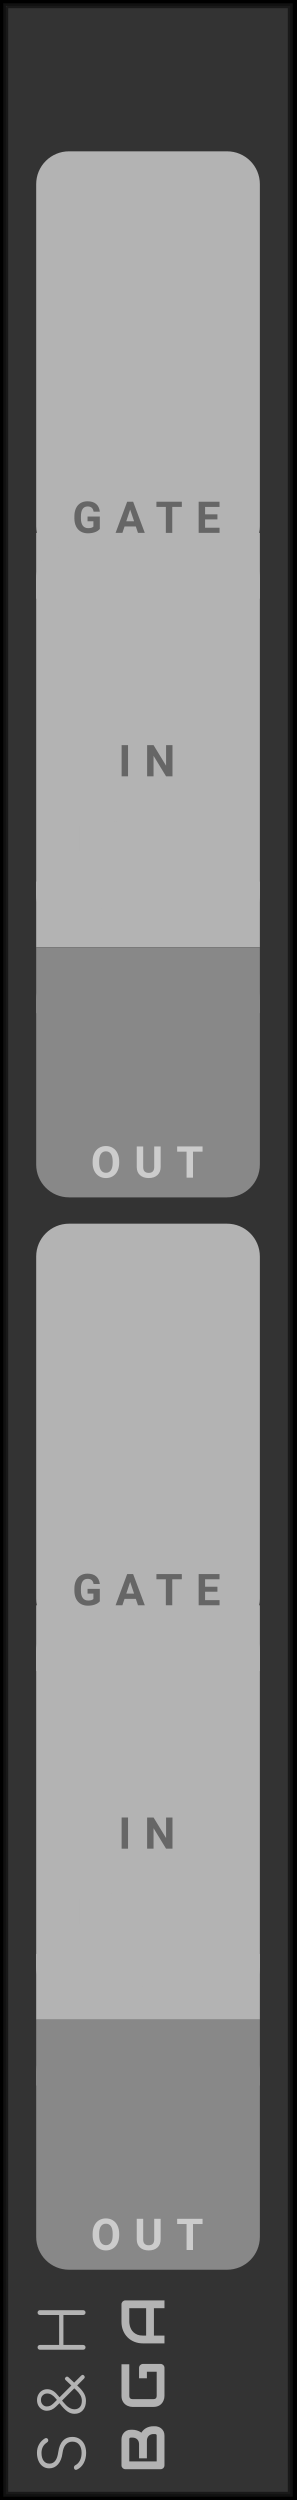
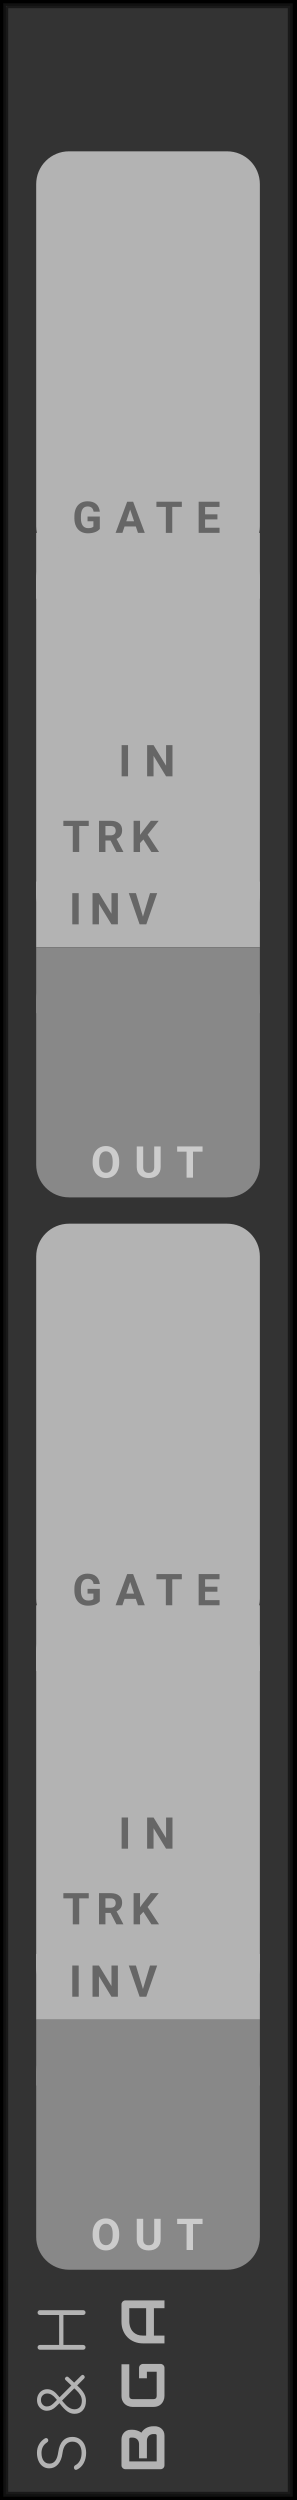
- <svg xmlns="http://www.w3.org/2000/svg" id="svg51681" viewBox="0 0 45.0 380.0" height="380.0" width="45.0" version="1.1">
-   <defs id="defs51685" />
-   <path class="module-background background-fill" d="M 0,0 H 45 V 380 H 0 Z" style="fill:#333333" id="rect51563" />
-   <path class="module-border-inner" d="M 1,1 H 44 V 379 H 1 V 1" style="fill:none;stroke:#191919;stroke-width:0.5" id="polyline51565" />
-   <path class="module-border-middle" d="m 0.5,0.5 h 44 v 379 H 0.5 V 0.5" style="fill:none;stroke:#111111;stroke-width:0.8" id="polyline51567" />
-   <path class="module-border-outer" d="M 0,0 H 45 V 380 H 0 V 0" style="fill:none;stroke:#000000;stroke-width:1" id="polyline51569" />
-   <g class="title" style="font-weight:normal;font-size:9.333px;font-family:Comfortaa, sans-serif;letter-spacing:2.5px;fill:#b3b3b3" id="text51571" transform="rotate(-90)" aria-label="S&amp;H">
-     <path id="path51831" style="font-weight:normal;font-size:9.333px;font-family:Comfortaa, sans-serif;letter-spacing:2.5px;fill:#b3b3b3" d="m -372.827,13.093 q -0.887,0 -1.577,-0.373 -0.681,-0.383 -0.98,-1.027 -0.037,-0.065 -0.037,-0.149 0,-0.131 0.093,-0.215 0.103,-0.093 0.271,-0.093 0.112,0 0.205,0.065 0.103,0.056 0.149,0.168 0.215,0.42 0.709,0.681 0.504,0.252 1.167,0.252 0.765,0 1.232,-0.364 0.467,-0.373 0.467,-1.036 0,-0.588 -0.439,-0.989 -0.429,-0.401 -1.297,-0.513 -1.083,-0.131 -1.708,-0.672 -0.616,-0.551 -0.616,-1.344 0,-0.56 0.299,-0.98 0.308,-0.429 0.84,-0.653 0.541,-0.233 1.223,-0.233 0.737,0 1.297,0.327 0.56,0.327 0.877,0.849 0.065,0.103 0.065,0.224 0,0.177 -0.168,0.28 -0.075,0.037 -0.168,0.037 -0.103,0 -0.196,-0.047 -0.084,-0.056 -0.14,-0.149 -0.523,-0.821 -1.577,-0.831 -0.756,0 -1.195,0.317 -0.439,0.317 -0.439,0.905 0,1.092 1.764,1.325 1.157,0.168 1.727,0.709 0.569,0.541 0.569,1.428 0,0.653 -0.317,1.129 -0.317,0.476 -0.868,0.728 -0.551,0.243 -1.232,0.243 z" />
-     <path id="path51833" style="font-weight:normal;font-size:9.333px;font-family:Comfortaa, sans-serif;letter-spacing:2.5px;fill:#b3b3b3" d="m -361.114,12.319 q 0.14,0.14 0.14,0.252 0,0.093 -0.103,0.196 -0.112,0.112 -0.243,0.112 -0.121,0 -0.233,-0.112 l -1.036,-1.036 -0.187,0.196 q -0.523,0.56 -1.036,0.849 -0.513,0.289 -1.12,0.289 -0.905,0 -1.437,-0.476 -0.532,-0.476 -0.532,-1.26 0,-0.579 0.355,-1.083 0.364,-0.513 1.148,-1.12 l 0.112,-0.093 -0.504,-0.504 q -0.644,-0.644 -0.644,-1.409 0,-0.42 0.215,-0.756 0.215,-0.345 0.579,-0.541 0.373,-0.196 0.831,-0.196 0.467,0 0.84,0.205 0.383,0.205 0.597,0.56 0.215,0.355 0.215,0.793 -0.009,0.513 -0.289,0.933 -0.28,0.411 -0.849,0.859 l -0.093,0.075 1.792,1.792 0.793,-0.84 q 0.131,-0.14 0.243,-0.14 0.093,0 0.196,0.093 0.121,0.103 0.121,0.233 0,0.103 -0.112,0.233 l -0.803,0.849 z m -3.677,-3.668 0.177,-0.14 q 0.803,-0.635 0.803,-1.335 0,-0.401 -0.271,-0.672 -0.261,-0.28 -0.728,-0.28 -0.411,0 -0.691,0.261 -0.28,0.261 -0.28,0.625 0,0.289 0.112,0.532 0.121,0.243 0.364,0.495 z m 1.764,2.641 -1.857,-1.857 -0.187,0.14 q -0.597,0.476 -0.868,0.896 -0.271,0.42 -0.271,0.859 0,0.504 0.336,0.812 0.345,0.299 0.961,0.299 0.457,0 0.849,-0.224 0.392,-0.233 0.84,-0.709 z" />
-     <path id="path51835" style="font-weight:normal;font-size:9.333px;font-family:Comfortaa, sans-serif;letter-spacing:2.5px;fill:#b3b3b3" d="m -356.796,13 q -0.149,0 -0.261,-0.103 -0.103,-0.112 -0.103,-0.261 V 6.075 q 0,-0.159 0.103,-0.261 0.112,-0.103 0.261,-0.103 0.159,0 0.261,0.103 0.103,0.103 0.103,0.261 v 2.912 h 4.555 V 6.075 q 0,-0.159 0.103,-0.261 0.112,-0.103 0.261,-0.103 0.159,0 0.261,0.103 0.103,0.103 0.103,0.261 V 12.636 q 0,0.149 -0.103,0.261 Q -351.355,13 -351.514,13 q -0.149,0 -0.261,-0.103 -0.103,-0.112 -0.103,-0.261 V 9.64 h -4.555 V 12.636 q 0,0.149 -0.103,0.261 Q -356.638,13 -356.796,13 Z" />
+ <svg xmlns="http://www.w3.org/2000/svg" id="svg403" viewBox="0 0 45.0 380.0" height="380.0" width="45.0" version="1.1">
+   <defs id="defs407" />
+   <path class="module-background background-fill" d="M 0,0 H 45 V 380 H 0 Z" style="fill:#333333" id="rect285" />
+   <path class="module-border-inner" d="M 1,1 H 44 V 379 H 1 V 1" style="fill:none;stroke:#191919;stroke-width:0.5" id="polyline287" />
+   <path class="module-border-middle" d="m 0.5,0.5 h 44 v 379 H 0.5 V 0.5" style="fill:none;stroke:#111111;stroke-width:0.8" id="polyline289" />
+   <path class="module-border-outer" d="M 0,0 H 45 V 380 H 0 V 0" style="fill:none;stroke:#000000;stroke-width:1" id="polyline291" />
+   <g class="title" style="font-weight:normal;font-size:9.333px;font-family:Comfortaa, sans-serif;letter-spacing:2.5px;fill:#b3b3b3" id="text293" transform="rotate(-90)" aria-label="S&amp;H">
+     <path id="path553" style="font-weight:normal;font-size:9.333px;font-family:Comfortaa, sans-serif;letter-spacing:2.5px;fill:#b3b3b3" d="m -372.827,13.093 q -0.887,0 -1.577,-0.373 -0.681,-0.383 -0.98,-1.027 -0.037,-0.065 -0.037,-0.149 0,-0.131 0.093,-0.215 0.103,-0.093 0.271,-0.093 0.112,0 0.205,0.065 0.103,0.056 0.149,0.168 0.215,0.42 0.709,0.681 0.504,0.252 1.167,0.252 0.765,0 1.232,-0.364 0.467,-0.373 0.467,-1.036 0,-0.588 -0.439,-0.989 -0.429,-0.401 -1.297,-0.513 -1.083,-0.131 -1.708,-0.672 -0.616,-0.551 -0.616,-1.344 0,-0.56 0.299,-0.98 0.308,-0.429 0.84,-0.653 0.541,-0.233 1.223,-0.233 0.737,0 1.297,0.327 0.56,0.327 0.877,0.849 0.065,0.103 0.065,0.224 0,0.177 -0.168,0.28 -0.075,0.037 -0.168,0.037 -0.103,0 -0.196,-0.047 -0.084,-0.056 -0.14,-0.149 -0.523,-0.821 -1.577,-0.831 -0.756,0 -1.195,0.317 -0.439,0.317 -0.439,0.905 0,1.092 1.764,1.325 1.157,0.168 1.727,0.709 0.569,0.541 0.569,1.428 0,0.653 -0.317,1.129 -0.317,0.476 -0.868,0.728 -0.551,0.243 -1.232,0.243 z" />
+     <path id="path555" style="font-weight:normal;font-size:9.333px;font-family:Comfortaa, sans-serif;letter-spacing:2.5px;fill:#b3b3b3" d="m -361.114,12.319 q 0.14,0.14 0.14,0.252 0,0.093 -0.103,0.196 -0.112,0.112 -0.243,0.112 -0.121,0 -0.233,-0.112 l -1.036,-1.036 -0.187,0.196 q -0.523,0.56 -1.036,0.849 -0.513,0.289 -1.12,0.289 -0.905,0 -1.437,-0.476 -0.532,-0.476 -0.532,-1.26 0,-0.579 0.355,-1.083 0.364,-0.513 1.148,-1.12 l 0.112,-0.093 -0.504,-0.504 q -0.644,-0.644 -0.644,-1.409 0,-0.42 0.215,-0.756 0.215,-0.345 0.579,-0.541 0.373,-0.196 0.831,-0.196 0.467,0 0.84,0.205 0.383,0.205 0.597,0.56 0.215,0.355 0.215,0.793 -0.009,0.513 -0.289,0.933 -0.28,0.411 -0.849,0.859 l -0.093,0.075 1.792,1.792 0.793,-0.84 q 0.131,-0.14 0.243,-0.14 0.093,0 0.196,0.093 0.121,0.103 0.121,0.233 0,0.103 -0.112,0.233 l -0.803,0.849 z m -3.677,-3.668 0.177,-0.14 q 0.803,-0.635 0.803,-1.335 0,-0.401 -0.271,-0.672 -0.261,-0.28 -0.728,-0.28 -0.411,0 -0.691,0.261 -0.28,0.261 -0.28,0.625 0,0.289 0.112,0.532 0.121,0.243 0.364,0.495 z m 1.764,2.641 -1.857,-1.857 -0.187,0.14 q -0.597,0.476 -0.868,0.896 -0.271,0.42 -0.271,0.859 0,0.504 0.336,0.812 0.345,0.299 0.961,0.299 0.457,0 0.849,-0.224 0.392,-0.233 0.84,-0.709 z" />
+     <path id="path557" style="font-weight:normal;font-size:9.333px;font-family:Comfortaa, sans-serif;letter-spacing:2.5px;fill:#b3b3b3" d="m -356.796,13 q -0.149,0 -0.261,-0.103 -0.103,-0.112 -0.103,-0.261 V 6.075 q 0,-0.159 0.103,-0.261 0.112,-0.103 0.261,-0.103 0.159,0 0.261,0.103 0.103,0.103 0.103,0.261 v 2.912 h 4.555 V 6.075 q 0,-0.159 0.103,-0.261 0.112,-0.103 0.261,-0.103 0.159,0 0.261,0.103 0.103,0.103 0.103,0.261 V 12.636 q 0,0.149 -0.103,0.261 Q -351.355,13 -351.514,13 q -0.149,0 -0.261,-0.103 -0.103,-0.112 -0.103,-0.261 V 9.64 h -4.555 V 12.636 q 0,0.149 -0.103,0.261 Q -356.638,13 -356.796,13 Z" />
  </g>
-   <g transform="rotate(-90,200.5,175.5)" id="g51577">
-     <g class="brand" style="font-weight:bold;font-size:9.333px;font-family:Audiowide, sans-serif;letter-spacing:2px;fill:#b3b3b3" id="text51573" aria-label="BGA">
-       <path id="path51823" style="font-weight:bold;font-size:9.333px;font-family:Audiowide, sans-serif;letter-spacing:2px;fill:#b3b3b3" d="m 7.21,-1.436 q 0,0.219 -0.077,0.469 -0.073,0.251 -0.246,0.465 Q 6.717,-0.287 6.444,-0.141 6.171,0 5.774,0 H 1.276 Q 1.148,0 1.039,-0.046 0.93,-0.091 0.848,-0.169 0.77,-0.251 0.725,-0.36 0.679,-0.469 0.679,-0.597 v -5.341 q 0,-0.123 0.046,-0.232 0.046,-0.109 0.123,-0.191 0.082,-0.082 0.191,-0.128 0.109,-0.046 0.237,-0.046 h 3.965 q 0.219,0 0.469,0.077 0.251,0.077 0.465,0.251 0.219,0.169 0.36,0.442 0.146,0.273 0.146,0.67 v 0.223 q 0,0.314 -0.105,0.679 -0.105,0.36 -0.337,0.684 0.201,0.123 0.374,0.296 0.178,0.173 0.31,0.401 0.132,0.228 0.21,0.515 0.077,0.287 0.077,0.633 z M 6.025,-1.663 q 0,-0.232 -0.073,-0.415 Q 5.879,-2.265 5.747,-2.397 5.615,-2.529 5.428,-2.598 5.241,-2.671 5.008,-2.671 h -2.671 v -1.194 h 2.137 q 0.232,0 0.419,-0.068 0.187,-0.073 0.319,-0.205 0.132,-0.132 0.201,-0.314 0.073,-0.187 0.073,-0.419 v -0.223 q 0,-0.255 -0.246,-0.255 H 1.864 v 4.165 h 3.91 q 0.032,0 0.077,-0.005 0.046,-0.005 0.082,-0.027 0.036,-0.023 0.064,-0.077 0.027,-0.055 0.027,-0.15 z" />
-       <path id="path51825" style="font-weight:bold;font-size:9.333px;font-family:Audiowide, sans-serif;letter-spacing:2px;fill:#b3b3b3" d="m 16.684,-0.597 q 0,0.128 -0.046,0.237 -0.046,0.109 -0.128,0.191 -0.077,0.077 -0.187,0.123 Q 16.214,0 16.087,0 h -4.275 q -0.164,0 -0.355,-0.036 -0.187,-0.041 -0.374,-0.123 -0.182,-0.082 -0.351,-0.21 -0.169,-0.132 -0.301,-0.314 -0.128,-0.187 -0.205,-0.428 -0.077,-0.246 -0.077,-0.551 v -3.208 q 0,-0.164 0.036,-0.351 0.041,-0.191 0.123,-0.374 0.082,-0.187 0.214,-0.355 0.132,-0.169 0.314,-0.296 0.187,-0.132 0.428,-0.21 0.242,-0.077 0.547,-0.077 h 4.817 v 1.185 h -4.817 q -0.232,0 -0.355,0.123 -0.123,0.123 -0.123,0.365 v 3.199 q 0,0.228 0.123,0.355 0.128,0.123 0.355,0.123 h 3.687 V -2.671 h -3.154 v -1.194 h 3.742 q 0.128,0 0.237,0.05 0.109,0.046 0.187,0.128 0.082,0.082 0.128,0.191 0.046,0.105 0.046,0.228 z" />
-       <path id="path51827" style="font-weight:bold;font-size:9.333px;font-family:Audiowide, sans-serif;letter-spacing:2px;fill:#b3b3b3" d="M 26.34,0 H 25.155 V -1.604 H 20.99 V 0 h -1.185 v -3.268 q 0,-0.715 0.246,-1.317 0.246,-0.602 0.684,-1.035 0.438,-0.433 1.035,-0.674 0.597,-0.242 1.303,-0.242 h 2.671 q 0.123,0 0.232,0.046 0.109,0.046 0.191,0.128 0.082,0.082 0.128,0.191 0.046,0.109 0.046,0.232 z m -5.35,-2.789 h 4.165 v -2.561 h -2.083 q -0.055,0 -0.232,0.018 -0.173,0.014 -0.406,0.077 -0.228,0.064 -0.483,0.196 -0.255,0.132 -0.469,0.365 -0.214,0.232 -0.355,0.583 -0.137,0.346 -0.137,0.843 z" />
+   <g transform="rotate(-90,200.5,175.5)" id="g299">
+     <g class="brand" style="font-weight:bold;font-size:9.333px;font-family:Audiowide, sans-serif;letter-spacing:2px;fill:#b3b3b3" id="text295" aria-label="BGA">
+       <path id="path545" style="font-weight:bold;font-size:9.333px;font-family:Audiowide, sans-serif;letter-spacing:2px;fill:#b3b3b3" d="m 7.21,-1.436 q 0,0.219 -0.077,0.469 -0.073,0.251 -0.246,0.465 Q 6.717,-0.287 6.444,-0.141 6.171,0 5.774,0 H 1.276 Q 1.148,0 1.039,-0.046 0.93,-0.091 0.848,-0.169 0.77,-0.251 0.725,-0.36 0.679,-0.469 0.679,-0.597 v -5.341 q 0,-0.123 0.046,-0.232 0.046,-0.109 0.123,-0.191 0.082,-0.082 0.191,-0.128 0.109,-0.046 0.237,-0.046 h 3.965 q 0.219,0 0.469,0.077 0.251,0.077 0.465,0.251 0.219,0.169 0.36,0.442 0.146,0.273 0.146,0.67 v 0.223 q 0,0.314 -0.105,0.679 -0.105,0.36 -0.337,0.684 0.201,0.123 0.374,0.296 0.178,0.173 0.31,0.401 0.132,0.228 0.21,0.515 0.077,0.287 0.077,0.633 z M 6.025,-1.663 q 0,-0.232 -0.073,-0.415 Q 5.879,-2.265 5.747,-2.397 5.615,-2.529 5.428,-2.598 5.241,-2.671 5.008,-2.671 h -2.671 v -1.194 h 2.137 q 0.232,0 0.419,-0.068 0.187,-0.073 0.319,-0.205 0.132,-0.132 0.201,-0.314 0.073,-0.187 0.073,-0.419 v -0.223 q 0,-0.255 -0.246,-0.255 H 1.864 v 4.165 h 3.91 q 0.032,0 0.077,-0.005 0.046,-0.005 0.082,-0.027 0.036,-0.023 0.064,-0.077 0.027,-0.055 0.027,-0.15 z" />
+       <path id="path547" style="font-weight:bold;font-size:9.333px;font-family:Audiowide, sans-serif;letter-spacing:2px;fill:#b3b3b3" d="m 16.684,-0.597 q 0,0.128 -0.046,0.237 -0.046,0.109 -0.128,0.191 -0.077,0.077 -0.187,0.123 Q 16.214,0 16.087,0 h -4.275 q -0.164,0 -0.355,-0.036 -0.187,-0.041 -0.374,-0.123 -0.182,-0.082 -0.351,-0.21 -0.169,-0.132 -0.301,-0.314 -0.128,-0.187 -0.205,-0.428 -0.077,-0.246 -0.077,-0.551 v -3.208 q 0,-0.164 0.036,-0.351 0.041,-0.191 0.123,-0.374 0.082,-0.187 0.214,-0.355 0.132,-0.169 0.314,-0.296 0.187,-0.132 0.428,-0.21 0.242,-0.077 0.547,-0.077 h 4.817 v 1.185 h -4.817 q -0.232,0 -0.355,0.123 -0.123,0.123 -0.123,0.365 v 3.199 q 0,0.228 0.123,0.355 0.128,0.123 0.355,0.123 h 3.687 V -2.671 h -3.154 v -1.194 h 3.742 q 0.128,0 0.237,0.05 0.109,0.046 0.187,0.128 0.082,0.082 0.128,0.191 0.046,0.105 0.046,0.228 z" />
+       <path id="path549" style="font-weight:bold;font-size:9.333px;font-family:Audiowide, sans-serif;letter-spacing:2px;fill:#b3b3b3" d="M 26.34,0 H 25.155 V -1.604 H 20.99 V 0 h -1.185 v -3.268 q 0,-0.715 0.246,-1.317 0.246,-0.602 0.684,-1.035 0.438,-0.433 1.035,-0.674 0.597,-0.242 1.303,-0.242 h 2.671 q 0.123,0 0.232,0.046 0.109,0.046 0.191,0.128 0.082,0.082 0.128,0.191 0.046,0.109 0.046,0.232 z m -5.35,-2.789 h 4.165 v -2.561 h -2.083 q -0.055,0 -0.232,0.018 -0.173,0.014 -0.406,0.077 -0.228,0.064 -0.483,0.196 -0.255,0.132 -0.469,0.365 -0.214,0.232 -0.355,0.583 -0.137,0.346 -0.137,0.843 z" />
    </g>
-     <path class="background-fill" d="M 0,0 H 3 V 3 H 0 Z" style="fill:#333333" transform="translate(11.5,-5)" id="rect51575" />
+     <path class="background-fill" d="M 0,0 H 3 V 3 H 0 Z" style="fill:#333333" transform="translate(11.5,-5)" id="rect297" />
  </g>
-   <g transform="translate(0,23)" id="g51593">
-     <g class="io-group" transform="translate(5.5)" id="g51591">
-       <path class="input-background-filler" d="M 0,0 H 34 V 10 H 0 Z" style="fill:#b3b3b3" transform="translate(0,58)" id="rect51581" />
-       <path class="input-background" d="m 5,0 h 24 c 2.77,0 5,2.23 5,5 v 52 c 0,2.77 -2.23,5 -5,5 H 5 C 2.23,62 0,59.77 0,57 V 5 C 0,2.23 2.23,0 5,0 Z" style="fill:#b3b3b3" id="rect51583" />
-       <g transform="translate(8,4)" id="g51585" />
-       <g transform="translate(5,26)" id="g51587" />
-       <g class="input-label" style="font-weight:bold;font-size:6.667px;font-family:Roboto, sans-serif;letter-spacing:2px;fill:#666666" id="text51589" transform="translate(5.5,58)" aria-label="GATE">
-         <path id="path51814" style="font-weight:bold;font-size:6.667px;font-family:Roboto, sans-serif;letter-spacing:2px;fill:#666666" d="M 4.173,-0.599 Q 3.91,-0.283 3.428,-0.107 2.946,0.065 2.36,0.065 q -0.615,0 -1.081,-0.267 Q 0.817,-0.472 0.563,-0.983 0.313,-1.494 0.306,-2.184 v -0.322 q 0,-0.71 0.238,-1.227 0.241,-0.521 0.69,-0.794 0.452,-0.277 1.058,-0.277 0.843,0 1.318,0.404 0.475,0.4 0.563,1.169 H 3.223 Q 3.158,-3.639 2.933,-3.828 2.712,-4.017 2.321,-4.017 q -0.498,0 -0.758,0.374 -0.26,0.374 -0.264,1.113 v 0.303 q 0,0.745 0.283,1.126 0.283,0.381 0.83,0.381 0.55,0 0.785,-0.234 V -1.771 H 2.308 v -0.719 h 1.865 z" />
-         <path id="path51816" style="font-weight:bold;font-size:6.667px;font-family:Roboto, sans-serif;letter-spacing:2px;fill:#666666" d="M 9.643,-0.977 H 7.931 L 7.605,0 H 6.567 L 8.331,-4.74 H 9.236 L 11.01,0 H 9.972 Z M 8.195,-1.768 H 9.38 L 8.784,-3.542 Z" />
-         <path id="path51818" style="font-weight:bold;font-size:6.667px;font-family:Roboto, sans-serif;letter-spacing:2px;fill:#666666" d="M 16.637,-3.949 H 15.185 V 0 h -0.977 v -3.949 h -1.432 v -0.791 h 3.861 z" />
-         <path id="path51820" style="font-weight:bold;font-size:6.667px;font-family:Roboto, sans-serif;letter-spacing:2px;fill:#666666" d="m 22.048,-2.054 h -1.875 v 1.27 h 2.201 V 0 h -3.177 v -4.74 h 3.171 v 0.791 h -2.194 v 1.13 h 1.875 z" />
+   <g transform="translate(0,23)" id="g315">
+     <g class="io-group" transform="translate(5.5)" id="g313">
+       <path class="input-background-filler" d="M 0,0 H 34 V 10 H 0 Z" style="fill:#b3b3b3" transform="translate(0,58)" id="rect303" />
+       <path class="input-background" d="m 5,0 h 24 c 2.77,0 5,2.23 5,5 v 52 c 0,2.77 -2.23,5 -5,5 H 5 C 2.23,62 0,59.77 0,57 V 5 C 0,2.23 2.23,0 5,0 Z" style="fill:#b3b3b3" id="rect305" />
+       <g transform="translate(8,4)" id="g307" />
+       <g transform="translate(5,26)" id="g309" />
+       <g class="input-label" style="font-weight:bold;font-size:6.667px;font-family:Roboto, sans-serif;letter-spacing:2px;fill:#666666" id="text311" transform="translate(5.5,58)" aria-label="GATE">
+         <path id="path536" style="font-weight:bold;font-size:6.667px;font-family:Roboto, sans-serif;letter-spacing:2px;fill:#666666" d="M 4.173,-0.599 Q 3.91,-0.283 3.428,-0.107 2.946,0.065 2.36,0.065 q -0.615,0 -1.081,-0.267 Q 0.817,-0.472 0.563,-0.983 0.313,-1.494 0.306,-2.184 v -0.322 q 0,-0.71 0.238,-1.227 0.241,-0.521 0.69,-0.794 0.452,-0.277 1.058,-0.277 0.843,0 1.318,0.404 0.475,0.4 0.563,1.169 H 3.223 Q 3.158,-3.639 2.933,-3.828 2.712,-4.017 2.321,-4.017 q -0.498,0 -0.758,0.374 -0.26,0.374 -0.264,1.113 v 0.303 q 0,0.745 0.283,1.126 0.283,0.381 0.83,0.381 0.55,0 0.785,-0.234 V -1.771 H 2.308 v -0.719 h 1.865 z" />
+         <path id="path538" style="font-weight:bold;font-size:6.667px;font-family:Roboto, sans-serif;letter-spacing:2px;fill:#666666" d="M 9.643,-0.977 H 7.931 L 7.605,0 H 6.567 L 8.331,-4.74 H 9.236 L 11.01,0 H 9.972 Z M 8.195,-1.768 H 9.38 L 8.784,-3.542 Z" />
+         <path id="path540" style="font-weight:bold;font-size:6.667px;font-family:Roboto, sans-serif;letter-spacing:2px;fill:#666666" d="M 16.637,-3.949 H 15.185 V 0 h -0.977 v -3.949 h -1.432 v -0.791 h 3.861 z" />
+         <path id="path542" style="font-weight:bold;font-size:6.667px;font-family:Roboto, sans-serif;letter-spacing:2px;fill:#666666" d="m 22.048,-2.054 h -1.875 v 1.27 h 2.201 V 0 h -3.177 v -4.74 h 3.171 v 0.791 h -2.194 v 1.13 h 1.875 z" />
      </g>
    </g>
  </g>
-   <g transform="translate(0,83)" id="g51627">
-     <g class="io-group" transform="translate(5.5)" id="g51603">
-       <path class="input-background-filler" d="M 0,0 H 34 V 10 H 0 Z" style="fill:#b3b3b3" transform="translate(0,51)" id="rect51595" />
-       <path class="input-background" d="m 5,0 h 24 c 2.77,0 5,2.23 5,5 v 48 c 0,2.77 -2.23,5 -5,5 H 5 C 2.23,58 0,55.77 0,53 V 5 C 0,2.23 2.23,0 5,0 Z" style="fill:#b3b3b3" id="rect51597" />
-       <g transform="translate(5,3)" id="g51599" />
-       <g class="input-label" style="font-weight:bold;font-size:6.667px;font-family:Roboto, sans-serif;letter-spacing:2px;fill:#666666" id="text51601" transform="translate(12.5,35)" aria-label="IN">
-         <path id="path51784" style="font-weight:bold;font-size:6.667px;font-family:Roboto, sans-serif;letter-spacing:2px;fill:#666666" d="M 1.462,0 H 0.485 V -4.74 H 1.462 Z" />
-         <path id="path51786" style="font-weight:bold;font-size:6.667px;font-family:Roboto, sans-serif;letter-spacing:2px;fill:#666666" d="M 8.217,0 H 7.241 L 5.34,-3.118 V 0 h -0.977 v -4.74 h 0.977 l 1.904,3.125 v -3.125 h 0.973 z" />
+   <g transform="translate(0,83)" id="g349">
+     <g class="io-group" transform="translate(5.5)" id="g325">
+       <path class="input-background-filler" d="M 0,0 H 34 V 10 H 0 Z" style="fill:#b3b3b3" transform="translate(0,51)" id="rect317" />
+       <path class="input-background" d="m 5,0 h 24 c 2.77,0 5,2.23 5,5 v 48 c 0,2.77 -2.23,5 -5,5 H 5 C 2.23,58 0,55.77 0,53 V 5 C 0,2.23 2.23,0 5,0 Z" style="fill:#b3b3b3" id="rect319" />
+       <g transform="translate(5,3)" id="g321" />
+       <g class="input-label" style="font-weight:bold;font-size:6.667px;font-family:Roboto, sans-serif;letter-spacing:2px;fill:#666666" id="text323" transform="translate(12.5,35)" aria-label="IN">
+         <path id="path506" style="font-weight:bold;font-size:6.667px;font-family:Roboto, sans-serif;letter-spacing:2px;fill:#666666" d="M 1.462,0 H 0.485 V -4.74 H 1.462 Z" />
+         <path id="path508" style="font-weight:bold;font-size:6.667px;font-family:Roboto, sans-serif;letter-spacing:2px;fill:#666666" d="M 8.217,0 H 7.241 L 5.34,-3.118 V 0 h -0.977 v -4.74 h 0.977 l 1.904,3.125 v -3.125 h 0.973 z" />
      </g>
    </g>
-     <g transform="translate(9.5,41)" id="g51609">
-       <g style="font-weight:bold;font-size:6.667px;font-family:Roboto, sans-serif;letter-spacing:1px;fill:#b3b3b3" id="text51605" transform="translate(0,5.5)" aria-label="TRK">
-         <path id="path51789" style="font-weight:bold;font-size:6.667px;font-family:Roboto, sans-serif;letter-spacing:1px;fill:#b3b3b3" d="M 3.991,-3.949 H 2.539 V 0 H 1.563 V -3.949 H 0.13 v -0.791 h 3.861 z" />
-         <path id="path51791" style="font-weight:bold;font-size:6.667px;font-family:Roboto, sans-serif;letter-spacing:1px;fill:#b3b3b3" d="M 7.305,-1.735 H 6.527 V 0 h -0.977 v -4.74 h 1.761 q 0.84,0 1.296,0.374 0.456,0.374 0.456,1.058 0,0.485 -0.212,0.811 -0.208,0.322 -0.635,0.514 l 1.025,1.937 V 0 H 8.194 Z M 6.527,-2.526 H 7.315 q 0.368,0 0.57,-0.186 0.202,-0.189 0.202,-0.518 0,-0.335 -0.192,-0.527 Q 7.706,-3.949 7.312,-3.949 H 6.527 Z" />
-         <path id="path51793" style="font-weight:bold;font-size:6.667px;font-family:Roboto, sans-serif;letter-spacing:1px;fill:#b3b3b3" d="M 12.293,-1.901 11.785,-1.354 V 0 h -0.977 v -4.74 h 0.977 v 2.148 l 0.43,-0.589 1.208,-1.559 h 1.201 L 12.941,-2.633 14.673,0 h -1.162 z" />
+     <g transform="translate(9.5,41)" id="g331">
+       <g class="input-label" style="font-weight:bold;font-size:6.667px;font-family:Roboto, sans-serif;letter-spacing:1px;fill:#666666" id="text327" transform="translate(0,5.5)" aria-label="TRK">
+         <path id="path511" style="font-weight:bold;font-size:6.667px;font-family:Roboto, sans-serif;letter-spacing:1px;fill:#666666" d="M 3.991,-3.949 H 2.539 V 0 H 1.563 V -3.949 H 0.13 v -0.791 h 3.861 z" />
+         <path id="path513" style="font-weight:bold;font-size:6.667px;font-family:Roboto, sans-serif;letter-spacing:1px;fill:#666666" d="M 7.305,-1.735 H 6.527 V 0 h -0.977 v -4.74 h 1.761 q 0.84,0 1.296,0.374 0.456,0.374 0.456,1.058 0,0.485 -0.212,0.811 -0.208,0.322 -0.635,0.514 l 1.025,1.937 V 0 H 8.194 Z M 6.527,-2.526 H 7.315 q 0.368,0 0.57,-0.186 0.202,-0.189 0.202,-0.518 0,-0.335 -0.192,-0.527 Q 7.706,-3.949 7.312,-3.949 H 6.527 Z" />
+         <path id="path515" style="font-weight:bold;font-size:6.667px;font-family:Roboto, sans-serif;letter-spacing:1px;fill:#666666" d="M 12.293,-1.901 11.785,-1.354 V 0 h -0.977 v -4.74 h 0.977 v 2.148 l 0.43,-0.589 1.208,-1.559 h 1.201 L 12.941,-2.633 14.673,0 h -1.162 z" />
      </g>
-       <g transform="translate(17,-1.3)" id="g51607" />
+       <g transform="translate(17,-1.3)" id="g329" />
    </g>
-     <g transform="translate(9.5,52)" id="g51615">
-       <g style="font-weight:bold;font-size:6.667px;font-family:Roboto, sans-serif;letter-spacing:1.2px;fill:#b3b3b3" id="text51611" transform="translate(1,5.5)" aria-label="INV">
-         <path id="path51796" style="font-weight:bold;font-size:6.667px;font-family:Roboto, sans-serif;letter-spacing:1.2px;fill:#b3b3b3" d="M 1.462,0 H 0.485 V -4.74 H 1.462 Z" />
-         <path id="path51798" style="font-weight:bold;font-size:6.667px;font-family:Roboto, sans-serif;letter-spacing:1.2px;fill:#b3b3b3" d="M 7.417,0 H 6.441 L 4.54,-3.118 V 0 h -0.977 v -4.74 h 0.977 l 1.904,3.125 V -4.74 H 7.417 Z" />
-         <path id="path51800" style="font-weight:bold;font-size:6.667px;font-family:Roboto, sans-serif;letter-spacing:1.2px;fill:#b3b3b3" d="m 11.228,-1.175 1.074,-3.564 h 1.087 L 11.739,0 H 10.72 L 9.076,-4.74 H 10.16 Z" />
+     <g transform="translate(9.5,52)" id="g337">
+       <g class="input-label" style="font-weight:bold;font-size:6.667px;font-family:Roboto, sans-serif;letter-spacing:1.2px;fill:#666666" id="text333" transform="translate(1,5.5)" aria-label="INV">
+         <path id="path518" style="font-weight:bold;font-size:6.667px;font-family:Roboto, sans-serif;letter-spacing:1.2px;fill:#666666" d="M 1.462,0 H 0.485 V -4.74 H 1.462 Z" />
+         <path id="path520" style="font-weight:bold;font-size:6.667px;font-family:Roboto, sans-serif;letter-spacing:1.2px;fill:#666666" d="M 7.417,0 H 6.441 L 4.54,-3.118 V 0 h -0.977 v -4.74 h 0.977 l 1.904,3.125 V -4.74 H 7.417 Z" />
+         <path id="path522" style="font-weight:bold;font-size:6.667px;font-family:Roboto, sans-serif;letter-spacing:1.2px;fill:#666666" d="m 11.228,-1.175 1.074,-3.564 h 1.087 L 11.739,0 H 10.72 L 9.076,-4.74 H 10.16 Z" />
      </g>
-       <g transform="translate(17,-1.3)" id="g51613" />
+       <g transform="translate(17,-1.3)" id="g335" />
    </g>
-     <g class="io-group" transform="translate(5.5,64)" id="g51625">
-       <path class="output-background-filler" d="M 0,0 H 34 V 10 H 0 Z" style="fill:#888888" transform="translate(0,-3)" id="rect51617" />
-       <path class="output-background" d="m 5,0 h 24 c 2.77,0 5,2.23 5,5 v 25 c 0,2.77 -2.23,5 -5,5 H 5 C 2.23,35 0,32.77 0,30 V 5 C 0,2.23 2.23,0 5,0 Z" style="fill:#888888" id="rect51619" />
-       <g transform="translate(5)" id="g51621" />
-       <g class="output-label" style="font-weight:bold;font-size:6.667px;font-family:Roboto, sans-serif;letter-spacing:2px;fill:#cccccc" id="text51623" transform="translate(8.3,32)" aria-label="OUT">
-         <path id="path51805" style="font-weight:bold;font-size:6.667px;font-family:Roboto, sans-serif;letter-spacing:2px;fill:#cccccc" d="m 4.316,-2.262 q 0,0.7 -0.247,1.227 -0.247,0.527 -0.71,0.814 -0.459,0.286 -1.055,0.286 -0.589,0 -1.051,-0.283 Q 0.791,-0.501 0.537,-1.025 0.283,-1.553 0.28,-2.236 v -0.234 q 0,-0.7 0.251,-1.23 0.254,-0.534 0.713,-0.817 0.462,-0.286 1.055,-0.286 0.592,0 1.051,0.286 0.462,0.283 0.713,0.817 0.254,0.531 0.254,1.227 z M 3.327,-2.477 q 0,-0.745 -0.267,-1.133 -0.267,-0.387 -0.762,-0.387 -0.492,0 -0.758,0.384 -0.267,0.381 -0.27,1.12 v 0.231 q 0,0.726 0.267,1.126 0.267,0.4 0.768,0.4 0.492,0 0.755,-0.384 0.264,-0.387 0.267,-1.126 z" />
-         <path id="path51807" style="font-weight:bold;font-size:6.667px;font-family:Roboto, sans-serif;letter-spacing:2px;fill:#cccccc" d="m 10.62,-4.74 v 3.122 q 0,0.778 -0.488,1.23 -0.485,0.452 -1.328,0.452 -0.83,0 -1.318,-0.439 Q 6.997,-0.814 6.987,-1.582 v -3.158 h 0.977 v 3.128 q 0,0.465 0.221,0.68 0.225,0.212 0.618,0.212 0.824,0 0.837,-0.866 v -3.154 z" />
-         <path id="path51809" style="font-weight:bold;font-size:6.667px;font-family:Roboto, sans-serif;letter-spacing:2px;fill:#cccccc" d="M 16.988,-3.949 H 15.536 V 0 h -0.977 v -3.949 h -1.432 v -0.791 h 3.861 z" />
+     <g class="io-group" transform="translate(5.5,64)" id="g347">
+       <path class="output-background-filler" d="M 0,0 H 34 V 10 H 0 Z" style="fill:#888888" transform="translate(0,-3)" id="rect339" />
+       <path class="output-background" d="m 5,0 h 24 c 2.77,0 5,2.23 5,5 v 25 c 0,2.77 -2.23,5 -5,5 H 5 C 2.23,35 0,32.77 0,30 V 5 C 0,2.23 2.23,0 5,0 Z" style="fill:#888888" id="rect341" />
+       <g transform="translate(5)" id="g343" />
+       <g class="output-label" style="font-weight:bold;font-size:6.667px;font-family:Roboto, sans-serif;letter-spacing:2px;fill:#cccccc" id="text345" transform="translate(8.3,32)" aria-label="OUT">
+         <path id="path527" style="font-weight:bold;font-size:6.667px;font-family:Roboto, sans-serif;letter-spacing:2px;fill:#cccccc" d="m 4.316,-2.262 q 0,0.7 -0.247,1.227 -0.247,0.527 -0.71,0.814 -0.459,0.286 -1.055,0.286 -0.589,0 -1.051,-0.283 Q 0.791,-0.501 0.537,-1.025 0.283,-1.553 0.28,-2.236 v -0.234 q 0,-0.7 0.251,-1.23 0.254,-0.534 0.713,-0.817 0.462,-0.286 1.055,-0.286 0.592,0 1.051,0.286 0.462,0.283 0.713,0.817 0.254,0.531 0.254,1.227 z M 3.327,-2.477 q 0,-0.745 -0.267,-1.133 -0.267,-0.387 -0.762,-0.387 -0.492,0 -0.758,0.384 -0.267,0.381 -0.27,1.12 v 0.231 q 0,0.726 0.267,1.126 0.267,0.4 0.768,0.4 0.492,0 0.755,-0.384 0.264,-0.387 0.267,-1.126 z" />
+         <path id="path529" style="font-weight:bold;font-size:6.667px;font-family:Roboto, sans-serif;letter-spacing:2px;fill:#cccccc" d="m 10.62,-4.74 v 3.122 q 0,0.778 -0.488,1.23 -0.485,0.452 -1.328,0.452 -0.83,0 -1.318,-0.439 Q 6.997,-0.814 6.987,-1.582 v -3.158 h 0.977 v 3.128 q 0,0.465 0.221,0.68 0.225,0.212 0.618,0.212 0.824,0 0.837,-0.866 v -3.154 z" />
+         <path id="path531" style="font-weight:bold;font-size:6.667px;font-family:Roboto, sans-serif;letter-spacing:2px;fill:#cccccc" d="M 16.988,-3.949 H 15.536 V 0 h -0.977 v -3.949 h -1.432 v -0.791 h 3.861 z" />
      </g>
    </g>
  </g>
-   <g transform="translate(0,186)" id="g51643">
-     <g class="io-group" transform="translate(5.5)" id="g51641">
-       <path class="input-background-filler" d="M 0,0 H 34 V 10 H 0 Z" style="fill:#b3b3b3" transform="translate(0,58)" id="rect51631" />
-       <path class="input-background" d="m 5,0 h 24 c 2.77,0 5,2.23 5,5 v 52 c 0,2.77 -2.23,5 -5,5 H 5 C 2.23,62 0,59.77 0,57 V 5 C 0,2.23 2.23,0 5,0 Z" style="fill:#b3b3b3" id="rect51633" />
-       <g transform="translate(8,4)" id="g51635" />
-       <g transform="translate(5,26)" id="g51637" />
-       <g class="input-label" style="font-weight:bold;font-size:6.667px;font-family:Roboto, sans-serif;letter-spacing:2px;fill:#666666" id="text51639" transform="translate(5.5,58)" aria-label="GATE">
-         <path id="path51773" style="font-weight:bold;font-size:6.667px;font-family:Roboto, sans-serif;letter-spacing:2px;fill:#666666" d="M 4.173,-0.599 Q 3.91,-0.283 3.428,-0.107 2.946,0.065 2.36,0.065 q -0.615,0 -1.081,-0.267 Q 0.817,-0.472 0.563,-0.983 0.313,-1.494 0.306,-2.184 v -0.322 q 0,-0.71 0.238,-1.227 0.241,-0.521 0.69,-0.794 0.452,-0.277 1.058,-0.277 0.843,0 1.318,0.404 0.475,0.4 0.563,1.169 H 3.223 Q 3.158,-3.639 2.933,-3.828 2.712,-4.017 2.321,-4.017 q -0.498,0 -0.758,0.374 -0.26,0.374 -0.264,1.113 v 0.303 q 0,0.745 0.283,1.126 0.283,0.381 0.83,0.381 0.55,0 0.785,-0.234 V -1.771 H 2.308 v -0.719 h 1.865 z" />
-         <path id="path51775" style="font-weight:bold;font-size:6.667px;font-family:Roboto, sans-serif;letter-spacing:2px;fill:#666666" d="M 9.643,-0.977 H 7.931 L 7.605,0 H 6.567 L 8.331,-4.74 H 9.236 L 11.01,0 H 9.972 Z M 8.195,-1.768 H 9.38 L 8.784,-3.542 Z" />
-         <path id="path51777" style="font-weight:bold;font-size:6.667px;font-family:Roboto, sans-serif;letter-spacing:2px;fill:#666666" d="M 16.637,-3.949 H 15.185 V 0 h -0.977 v -3.949 h -1.432 v -0.791 h 3.861 z" />
-         <path id="path51779" style="font-weight:bold;font-size:6.667px;font-family:Roboto, sans-serif;letter-spacing:2px;fill:#666666" d="m 22.048,-2.054 h -1.875 v 1.27 h 2.201 V 0 h -3.177 v -4.74 h 3.171 v 0.791 h -2.194 v 1.13 h 1.875 z" />
+   <g transform="translate(0,186)" id="g365">
+     <g class="io-group" transform="translate(5.5)" id="g363">
+       <path class="input-background-filler" d="M 0,0 H 34 V 10 H 0 Z" style="fill:#b3b3b3" transform="translate(0,58)" id="rect353" />
+       <path class="input-background" d="m 5,0 h 24 c 2.77,0 5,2.23 5,5 v 52 c 0,2.77 -2.23,5 -5,5 H 5 C 2.23,62 0,59.77 0,57 V 5 C 0,2.23 2.23,0 5,0 Z" style="fill:#b3b3b3" id="rect355" />
+       <g transform="translate(8,4)" id="g357" />
+       <g transform="translate(5,26)" id="g359" />
+       <g class="input-label" style="font-weight:bold;font-size:6.667px;font-family:Roboto, sans-serif;letter-spacing:2px;fill:#666666" id="text361" transform="translate(5.5,58)" aria-label="GATE">
+         <path id="path495" style="font-weight:bold;font-size:6.667px;font-family:Roboto, sans-serif;letter-spacing:2px;fill:#666666" d="M 4.173,-0.599 Q 3.91,-0.283 3.428,-0.107 2.946,0.065 2.36,0.065 q -0.615,0 -1.081,-0.267 Q 0.817,-0.472 0.563,-0.983 0.313,-1.494 0.306,-2.184 v -0.322 q 0,-0.71 0.238,-1.227 0.241,-0.521 0.69,-0.794 0.452,-0.277 1.058,-0.277 0.843,0 1.318,0.404 0.475,0.4 0.563,1.169 H 3.223 Q 3.158,-3.639 2.933,-3.828 2.712,-4.017 2.321,-4.017 q -0.498,0 -0.758,0.374 -0.26,0.374 -0.264,1.113 v 0.303 q 0,0.745 0.283,1.126 0.283,0.381 0.83,0.381 0.55,0 0.785,-0.234 V -1.771 H 2.308 v -0.719 h 1.865 z" />
+         <path id="path497" style="font-weight:bold;font-size:6.667px;font-family:Roboto, sans-serif;letter-spacing:2px;fill:#666666" d="M 9.643,-0.977 H 7.931 L 7.605,0 H 6.567 L 8.331,-4.74 H 9.236 L 11.01,0 H 9.972 Z M 8.195,-1.768 H 9.38 L 8.784,-3.542 Z" />
+         <path id="path499" style="font-weight:bold;font-size:6.667px;font-family:Roboto, sans-serif;letter-spacing:2px;fill:#666666" d="M 16.637,-3.949 H 15.185 V 0 h -0.977 v -3.949 h -1.432 v -0.791 h 3.861 z" />
+         <path id="path501" style="font-weight:bold;font-size:6.667px;font-family:Roboto, sans-serif;letter-spacing:2px;fill:#666666" d="m 22.048,-2.054 h -1.875 v 1.27 h 2.201 V 0 h -3.177 v -4.74 h 3.171 v 0.791 h -2.194 v 1.13 h 1.875 z" />
      </g>
    </g>
  </g>
-   <g transform="translate(0,246)" id="g51677">
-     <g class="io-group" transform="translate(5.5)" id="g51653">
-       <path class="input-background-filler" d="M 0,0 H 34 V 10 H 0 Z" style="fill:#b3b3b3" transform="translate(0,51)" id="rect51645" />
-       <path class="input-background" d="m 5,0 h 24 c 2.77,0 5,2.23 5,5 v 48 c 0,2.77 -2.23,5 -5,5 H 5 C 2.23,58 0,55.77 0,53 V 5 C 0,2.23 2.23,0 5,0 Z" style="fill:#b3b3b3" id="rect51647" />
-       <g transform="translate(5,3)" id="g51649" />
-       <g class="input-label" style="font-weight:bold;font-size:6.667px;font-family:Roboto, sans-serif;letter-spacing:2px;fill:#666666" id="text51651" transform="translate(12.5,35)" aria-label="IN">
-         <path id="path51743" style="font-weight:bold;font-size:6.667px;font-family:Roboto, sans-serif;letter-spacing:2px;fill:#666666" d="M 1.462,0 H 0.485 V -4.74 H 1.462 Z" />
-         <path id="path51745" style="font-weight:bold;font-size:6.667px;font-family:Roboto, sans-serif;letter-spacing:2px;fill:#666666" d="M 8.217,0 H 7.241 L 5.34,-3.118 V 0 h -0.977 v -4.74 h 0.977 l 1.904,3.125 v -3.125 h 0.973 z" />
+   <g transform="translate(0,246)" id="g399">
+     <g class="io-group" transform="translate(5.5)" id="g375">
+       <path class="input-background-filler" d="M 0,0 H 34 V 10 H 0 Z" style="fill:#b3b3b3" transform="translate(0,51)" id="rect367" />
+       <path class="input-background" d="m 5,0 h 24 c 2.77,0 5,2.23 5,5 v 48 c 0,2.77 -2.23,5 -5,5 H 5 C 2.23,58 0,55.77 0,53 V 5 C 0,2.23 2.23,0 5,0 Z" style="fill:#b3b3b3" id="rect369" />
+       <g transform="translate(5,3)" id="g371" />
+       <g class="input-label" style="font-weight:bold;font-size:6.667px;font-family:Roboto, sans-serif;letter-spacing:2px;fill:#666666" id="text373" transform="translate(12.5,35)" aria-label="IN">
+         <path id="path465" style="font-weight:bold;font-size:6.667px;font-family:Roboto, sans-serif;letter-spacing:2px;fill:#666666" d="M 1.462,0 H 0.485 V -4.74 H 1.462 Z" />
+         <path id="path467" style="font-weight:bold;font-size:6.667px;font-family:Roboto, sans-serif;letter-spacing:2px;fill:#666666" d="M 8.217,0 H 7.241 L 5.34,-3.118 V 0 h -0.977 v -4.74 h 0.977 l 1.904,3.125 v -3.125 h 0.973 z" />
      </g>
    </g>
-     <g transform="translate(9.5,41)" id="g51659">
-       <g style="font-weight:bold;font-size:6.667px;font-family:Roboto, sans-serif;letter-spacing:1px;fill:#b3b3b3" id="text51655" transform="translate(0,5.5)" aria-label="TRK">
-         <path id="path51748" style="font-weight:bold;font-size:6.667px;font-family:Roboto, sans-serif;letter-spacing:1px;fill:#b3b3b3" d="M 3.991,-3.949 H 2.539 V 0 H 1.563 V -3.949 H 0.13 v -0.791 h 3.861 z" />
-         <path id="path51750" style="font-weight:bold;font-size:6.667px;font-family:Roboto, sans-serif;letter-spacing:1px;fill:#b3b3b3" d="M 7.305,-1.735 H 6.527 V 0 h -0.977 v -4.74 h 1.761 q 0.84,0 1.296,0.374 0.456,0.374 0.456,1.058 0,0.485 -0.212,0.811 -0.208,0.322 -0.635,0.514 l 1.025,1.937 V 0 H 8.194 Z M 6.527,-2.526 H 7.315 q 0.368,0 0.57,-0.186 0.202,-0.189 0.202,-0.518 0,-0.335 -0.192,-0.527 Q 7.706,-3.949 7.312,-3.949 H 6.527 Z" />
-         <path id="path51752" style="font-weight:bold;font-size:6.667px;font-family:Roboto, sans-serif;letter-spacing:1px;fill:#b3b3b3" d="M 12.293,-1.901 11.785,-1.354 V 0 h -0.977 v -4.74 h 0.977 v 2.148 l 0.43,-0.589 1.208,-1.559 h 1.201 L 12.941,-2.633 14.673,0 h -1.162 z" />
+     <g transform="translate(9.5,41)" id="g381">
+       <g class="input-label" style="font-weight:bold;font-size:6.667px;font-family:Roboto, sans-serif;letter-spacing:1px;fill:#666666" id="text377" transform="translate(0,5.5)" aria-label="TRK">
+         <path id="path470" style="font-weight:bold;font-size:6.667px;font-family:Roboto, sans-serif;letter-spacing:1px;fill:#666666" d="M 3.991,-3.949 H 2.539 V 0 H 1.563 V -3.949 H 0.13 v -0.791 h 3.861 z" />
+         <path id="path472" style="font-weight:bold;font-size:6.667px;font-family:Roboto, sans-serif;letter-spacing:1px;fill:#666666" d="M 7.305,-1.735 H 6.527 V 0 h -0.977 v -4.74 h 1.761 q 0.84,0 1.296,0.374 0.456,0.374 0.456,1.058 0,0.485 -0.212,0.811 -0.208,0.322 -0.635,0.514 l 1.025,1.937 V 0 H 8.194 Z M 6.527,-2.526 H 7.315 q 0.368,0 0.57,-0.186 0.202,-0.189 0.202,-0.518 0,-0.335 -0.192,-0.527 Q 7.706,-3.949 7.312,-3.949 H 6.527 Z" />
+         <path id="path474" style="font-weight:bold;font-size:6.667px;font-family:Roboto, sans-serif;letter-spacing:1px;fill:#666666" d="M 12.293,-1.901 11.785,-1.354 V 0 h -0.977 v -4.74 h 0.977 v 2.148 l 0.43,-0.589 1.208,-1.559 h 1.201 L 12.941,-2.633 14.673,0 h -1.162 z" />
      </g>
-       <g transform="translate(17,-1.3)" id="g51657" />
+       <g transform="translate(17,-1.3)" id="g379" />
    </g>
-     <g transform="translate(9.5,52)" id="g51665">
-       <g style="font-weight:bold;font-size:6.667px;font-family:Roboto, sans-serif;letter-spacing:1.2px;fill:#b3b3b3" id="text51661" transform="translate(1,5.5)" aria-label="INV">
-         <path id="path51755" style="font-weight:bold;font-size:6.667px;font-family:Roboto, sans-serif;letter-spacing:1.2px;fill:#b3b3b3" d="M 1.462,0 H 0.485 V -4.74 H 1.462 Z" />
-         <path id="path51757" style="font-weight:bold;font-size:6.667px;font-family:Roboto, sans-serif;letter-spacing:1.2px;fill:#b3b3b3" d="M 7.417,0 H 6.441 L 4.54,-3.118 V 0 h -0.977 v -4.74 h 0.977 l 1.904,3.125 V -4.74 H 7.417 Z" />
-         <path id="path51759" style="font-weight:bold;font-size:6.667px;font-family:Roboto, sans-serif;letter-spacing:1.2px;fill:#b3b3b3" d="m 11.228,-1.175 1.074,-3.564 h 1.087 L 11.739,0 H 10.72 L 9.076,-4.74 H 10.16 Z" />
+     <g transform="translate(9.5,52)" id="g387">
+       <g class="input-label" style="font-weight:bold;font-size:6.667px;font-family:Roboto, sans-serif;letter-spacing:1.2px;fill:#666666" id="text383" transform="translate(1,5.5)" aria-label="INV">
+         <path id="path477" style="font-weight:bold;font-size:6.667px;font-family:Roboto, sans-serif;letter-spacing:1.2px;fill:#666666" d="M 1.462,0 H 0.485 V -4.74 H 1.462 Z" />
+         <path id="path479" style="font-weight:bold;font-size:6.667px;font-family:Roboto, sans-serif;letter-spacing:1.2px;fill:#666666" d="M 7.417,0 H 6.441 L 4.54,-3.118 V 0 h -0.977 v -4.74 h 0.977 l 1.904,3.125 V -4.74 H 7.417 Z" />
+         <path id="path481" style="font-weight:bold;font-size:6.667px;font-family:Roboto, sans-serif;letter-spacing:1.2px;fill:#666666" d="m 11.228,-1.175 1.074,-3.564 h 1.087 L 11.739,0 H 10.72 L 9.076,-4.74 H 10.16 Z" />
      </g>
-       <g transform="translate(17,-1.3)" id="g51663" />
+       <g transform="translate(17,-1.3)" id="g385" />
    </g>
-     <g class="io-group" transform="translate(5.5,64)" id="g51675">
-       <path class="output-background-filler" d="M 0,0 H 34 V 10 H 0 Z" style="fill:#888888" transform="translate(0,-3)" id="rect51667" />
-       <path class="output-background" d="m 5,0 h 24 c 2.77,0 5,2.23 5,5 v 25 c 0,2.77 -2.23,5 -5,5 H 5 C 2.23,35 0,32.77 0,30 V 5 C 0,2.23 2.23,0 5,0 Z" style="fill:#888888" id="rect51669" />
-       <g transform="translate(5)" id="g51671" />
-       <g class="output-label" style="font-weight:bold;font-size:6.667px;font-family:Roboto, sans-serif;letter-spacing:2px;fill:#cccccc" id="text51673" transform="translate(8.3,32)" aria-label="OUT">
-         <path id="path51764" style="font-weight:bold;font-size:6.667px;font-family:Roboto, sans-serif;letter-spacing:2px;fill:#cccccc" d="m 4.316,-2.262 q 0,0.7 -0.247,1.227 -0.247,0.527 -0.71,0.814 -0.459,0.286 -1.055,0.286 -0.589,0 -1.051,-0.283 Q 0.791,-0.501 0.537,-1.025 0.283,-1.553 0.28,-2.236 v -0.234 q 0,-0.7 0.251,-1.23 0.254,-0.534 0.713,-0.817 0.462,-0.286 1.055,-0.286 0.592,0 1.051,0.286 0.462,0.283 0.713,0.817 0.254,0.531 0.254,1.227 z M 3.327,-2.477 q 0,-0.745 -0.267,-1.133 -0.267,-0.387 -0.762,-0.387 -0.492,0 -0.758,0.384 -0.267,0.381 -0.27,1.12 v 0.231 q 0,0.726 0.267,1.126 0.267,0.4 0.768,0.4 0.492,0 0.755,-0.384 0.264,-0.387 0.267,-1.126 z" />
-         <path id="path51766" style="font-weight:bold;font-size:6.667px;font-family:Roboto, sans-serif;letter-spacing:2px;fill:#cccccc" d="m 10.62,-4.74 v 3.122 q 0,0.778 -0.488,1.23 -0.485,0.452 -1.328,0.452 -0.83,0 -1.318,-0.439 Q 6.997,-0.814 6.987,-1.582 v -3.158 h 0.977 v 3.128 q 0,0.465 0.221,0.68 0.225,0.212 0.618,0.212 0.824,0 0.837,-0.866 v -3.154 z" />
-         <path id="path51768" style="font-weight:bold;font-size:6.667px;font-family:Roboto, sans-serif;letter-spacing:2px;fill:#cccccc" d="M 16.988,-3.949 H 15.536 V 0 h -0.977 v -3.949 h -1.432 v -0.791 h 3.861 z" />
+     <g class="io-group" transform="translate(5.5,64)" id="g397">
+       <path class="output-background-filler" d="M 0,0 H 34 V 10 H 0 Z" style="fill:#888888" transform="translate(0,-3)" id="rect389" />
+       <path class="output-background" d="m 5,0 h 24 c 2.77,0 5,2.23 5,5 v 25 c 0,2.77 -2.23,5 -5,5 H 5 C 2.23,35 0,32.77 0,30 V 5 C 0,2.23 2.23,0 5,0 Z" style="fill:#888888" id="rect391" />
+       <g transform="translate(5)" id="g393" />
+       <g class="output-label" style="font-weight:bold;font-size:6.667px;font-family:Roboto, sans-serif;letter-spacing:2px;fill:#cccccc" id="text395" transform="translate(8.3,32)" aria-label="OUT">
+         <path id="path486" style="font-weight:bold;font-size:6.667px;font-family:Roboto, sans-serif;letter-spacing:2px;fill:#cccccc" d="m 4.316,-2.262 q 0,0.7 -0.247,1.227 -0.247,0.527 -0.71,0.814 -0.459,0.286 -1.055,0.286 -0.589,0 -1.051,-0.283 Q 0.791,-0.501 0.537,-1.025 0.283,-1.553 0.28,-2.236 v -0.234 q 0,-0.7 0.251,-1.23 0.254,-0.534 0.713,-0.817 0.462,-0.286 1.055,-0.286 0.592,0 1.051,0.286 0.462,0.283 0.713,0.817 0.254,0.531 0.254,1.227 z M 3.327,-2.477 q 0,-0.745 -0.267,-1.133 -0.267,-0.387 -0.762,-0.387 -0.492,0 -0.758,0.384 -0.267,0.381 -0.27,1.12 v 0.231 q 0,0.726 0.267,1.126 0.267,0.4 0.768,0.4 0.492,0 0.755,-0.384 0.264,-0.387 0.267,-1.126 z" />
+         <path id="path488" style="font-weight:bold;font-size:6.667px;font-family:Roboto, sans-serif;letter-spacing:2px;fill:#cccccc" d="m 10.62,-4.74 v 3.122 q 0,0.778 -0.488,1.23 -0.485,0.452 -1.328,0.452 -0.83,0 -1.318,-0.439 Q 6.997,-0.814 6.987,-1.582 v -3.158 h 0.977 v 3.128 q 0,0.465 0.221,0.68 0.225,0.212 0.618,0.212 0.824,0 0.837,-0.866 v -3.154 z" />
+         <path id="path490" style="font-weight:bold;font-size:6.667px;font-family:Roboto, sans-serif;letter-spacing:2px;fill:#cccccc" d="M 16.988,-3.949 H 15.536 V 0 h -0.977 v -3.949 h -1.432 v -0.791 h 3.861 z" />
      </g>
    </g>
  </g>
</svg>
